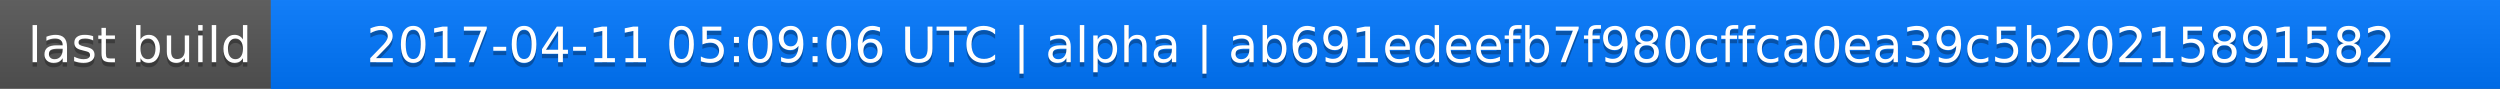
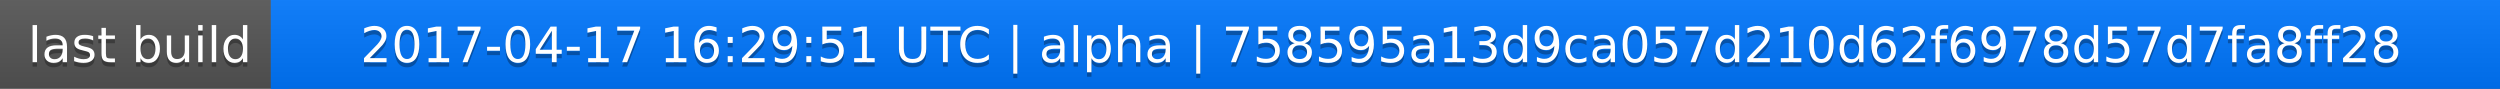
<svg xmlns="http://www.w3.org/2000/svg" width="563" height="20">
  <linearGradient id="a" x2="0" y2="100%">
    <stop offset="0" stop-color="#bbb" stop-opacity=".1" />
    <stop offset="1" stop-opacity=".1" />
  </linearGradient>
  <rect rx="0" width="563" height="20" fill="#555" />
  <rect rx="0" x="61" width="502" height="20" fill="#07f" />
  <path fill="#07f" d="M61 0h4v20h-4z" />
  <rect rx="0" width="563" height="20" fill="url(#a)" />
  <g fill="#fff" text-anchor="middle" font-family="DejaVu Sans,Verdana,Geneva,sans-serif" font-size="11">
    <text x="31.5" y="15" fill="#010101" fill-opacity=".3">last build</text>
    <text x="31.5" y="14">last build</text>
-     <text x="311" y="15" fill="#010101" fill-opacity=".3">2017-04-11 05:09:06 UTC | alpha | ab691edeefb7f980cffca0ea39c5b20215891582</text>
-     <text x="311" y="14">2017-04-11 05:09:06 UTC | alpha | ab691edeefb7f980cffca0ea39c5b20215891582</text>
+     <text x="311" y="15" fill="#010101" fill-opacity=".3">2017-04-17 16:29:51 UTC | alpha | 758595a13d9ca057d210d62f6978d57d7fa8ff28</text>
+     <text x="311" y="14">2017-04-17 16:29:51 UTC | alpha | 758595a13d9ca057d210d62f6978d57d7fa8ff28</text>
  </g>
</svg>
